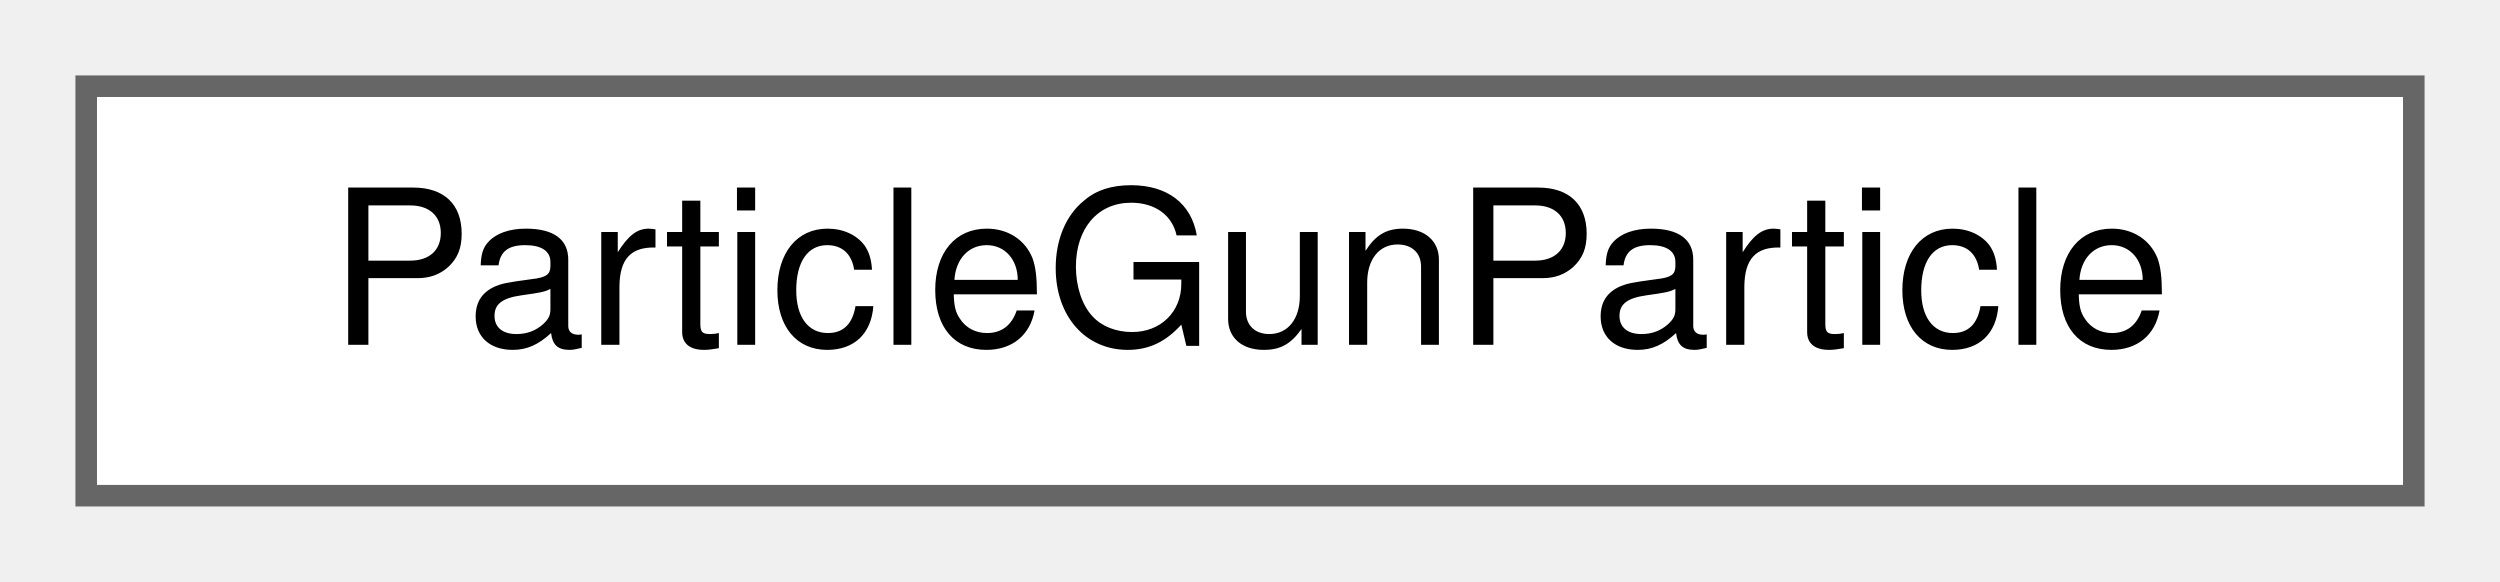
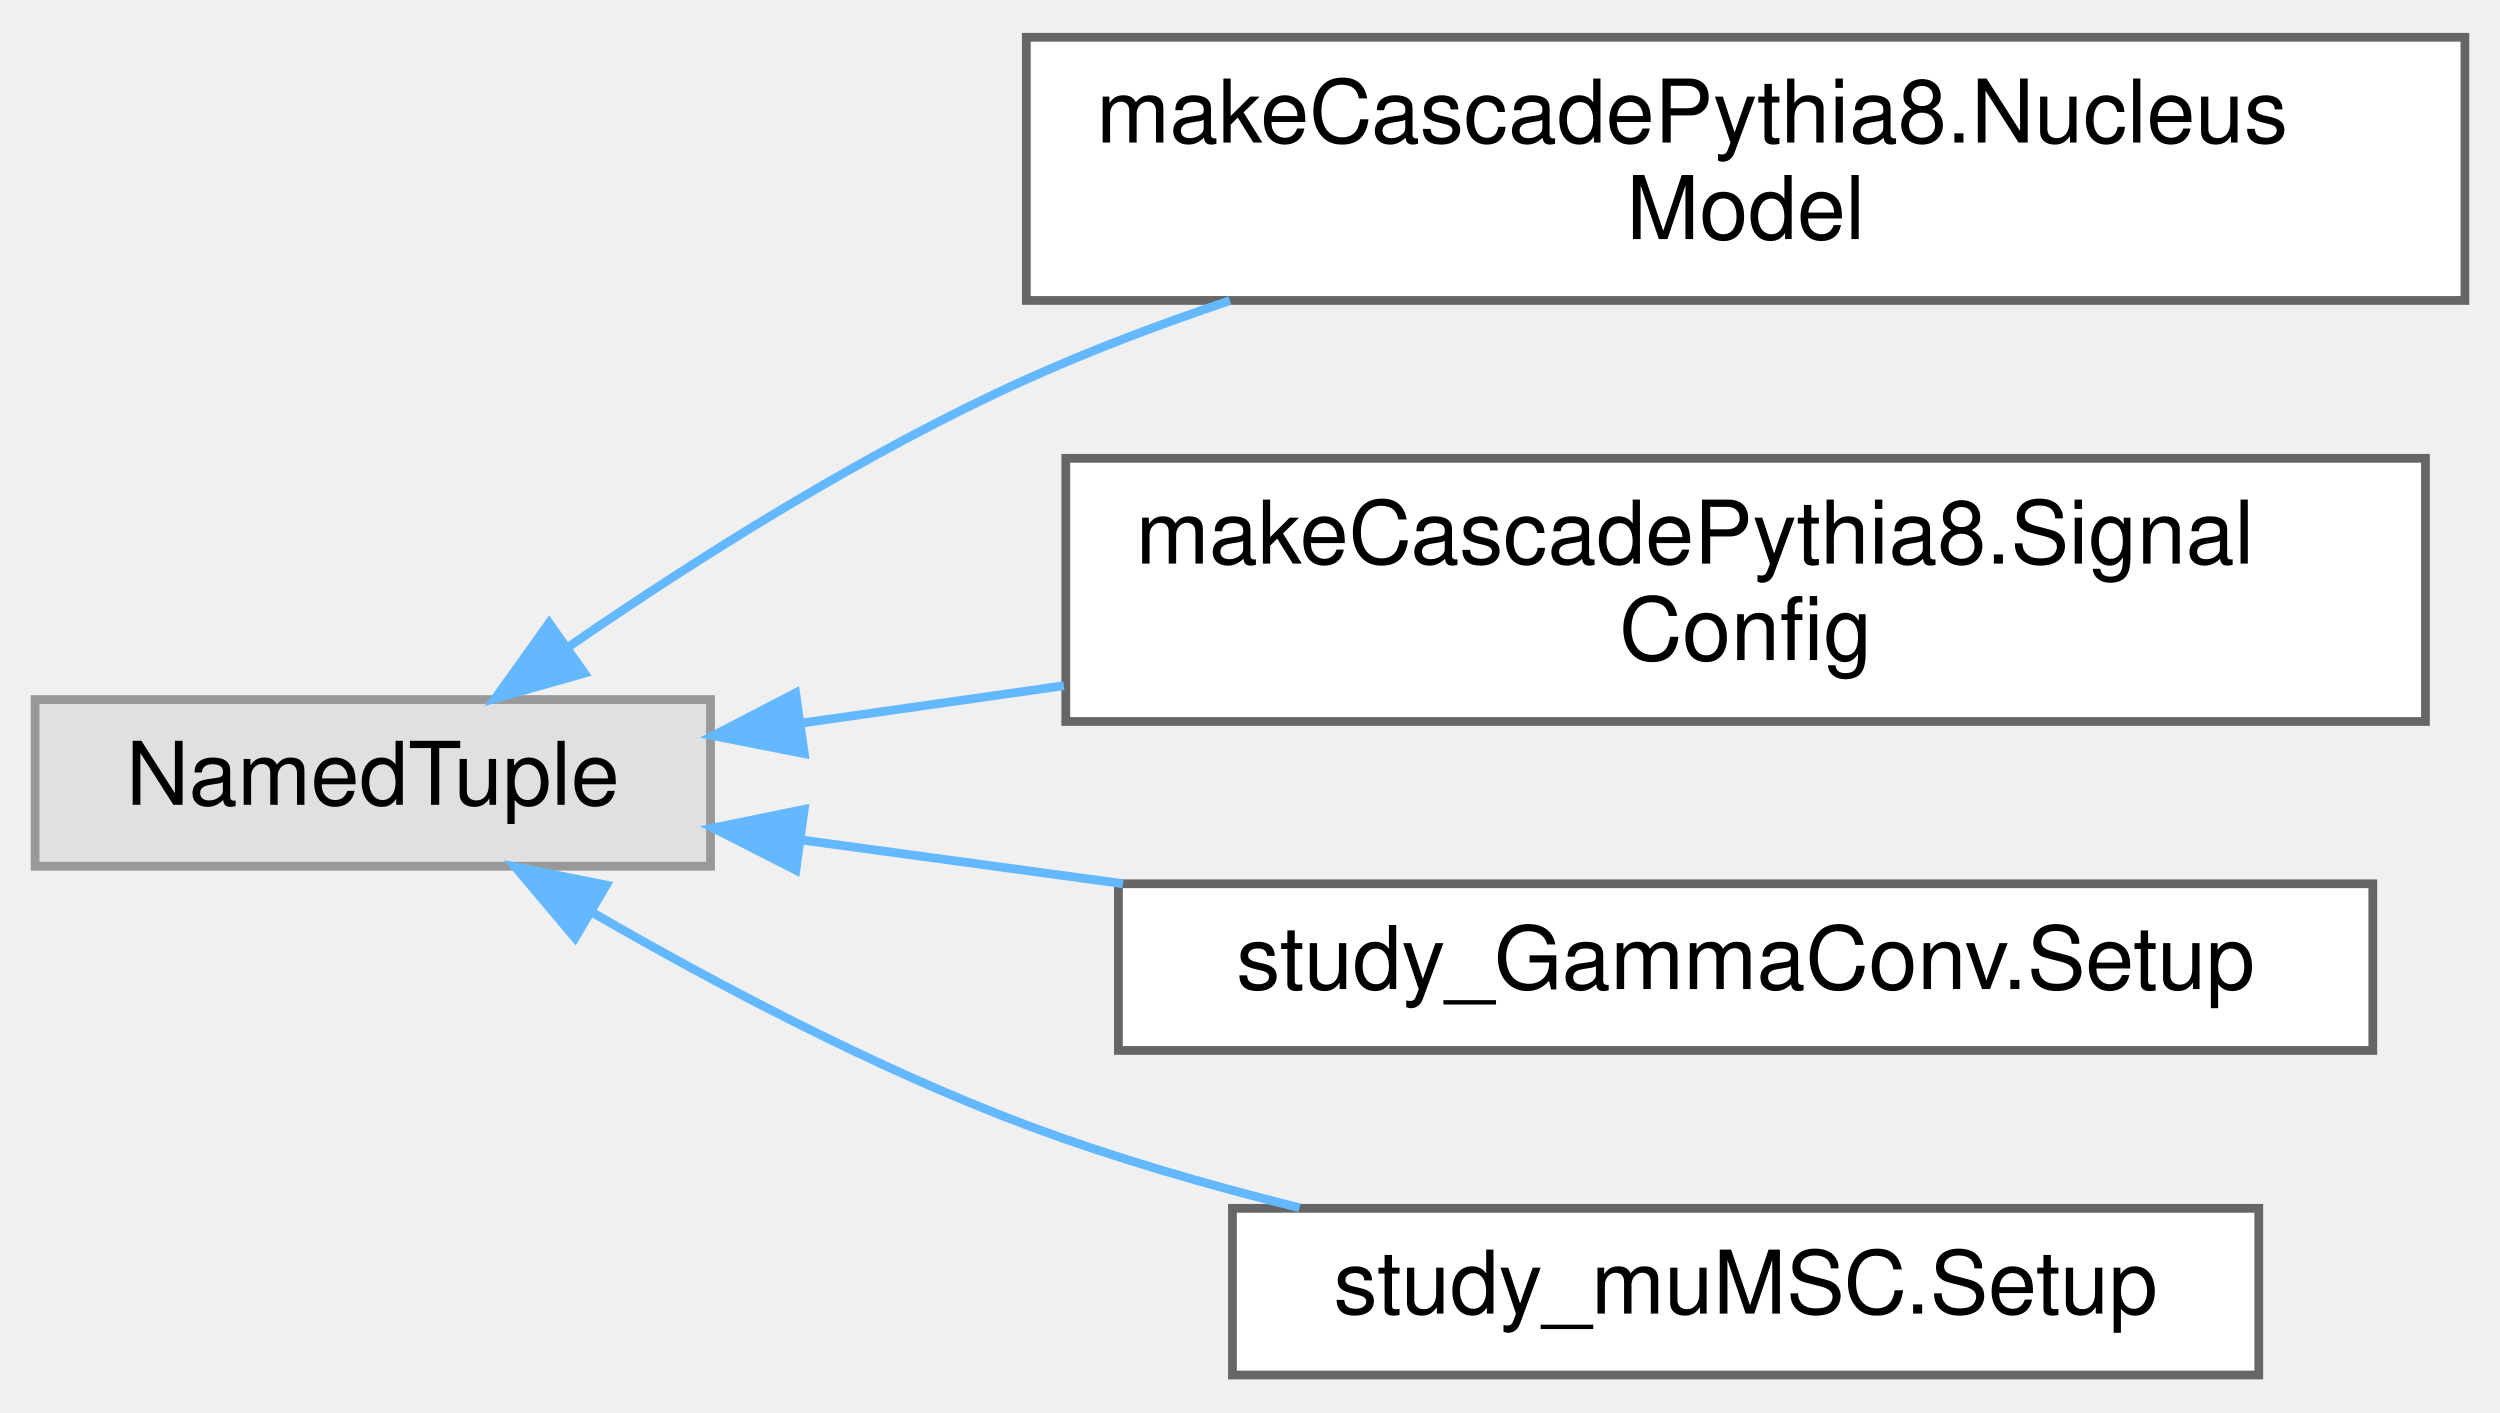
- <svg xmlns="http://www.w3.org/2000/svg" xmlns:xlink="http://www.w3.org/1999/xlink" width="116pt" height="27pt" viewBox="0.00 0.00 116.00 27.00">
-   <g id="graph0" class="graph" transform="scale(1 1) rotate(0) translate(4 23)">
+ <svg xmlns="http://www.w3.org/2000/svg" xmlns:xlink="http://www.w3.org/1999/xlink" width="285pt" height="161pt" viewBox="0.00 0.00 285.00 160.50">
+   <g id="graph0" class="graph" transform="scale(1 1) rotate(0) translate(4 156.5)">
    <g id="Node000000" class="node">
      <g id="a_Node000000">
-         <a xlink:href="structParticleGunParticle.html" target="_top" xlink:title=" ">
-           <polygon fill="white" stroke="#666666" points="108,-19 0,-19 0,0 108,0 108,-19" />
-           <text text-anchor="middle" x="54" y="-7" font-family="Helvetica,sans-Serif" font-size="10.00">ParticleGunParticle</text>
+         <a xlink:title=" ">
+           <polygon fill="#e0e0e0" stroke="#999999" points="77,-77 0,-77 0,-58 77,-58 77,-77" />
+           <text text-anchor="middle" x="38.5" y="-65" font-family="Helvetica,sans-Serif" font-size="10.00">NamedTuple</text>
+         </a>
+       </g>
+     </g>
+     <g id="Node000001" class="node">
+       <g id="a_Node000001">
+         <a xlink:href="classmakeCascadePythia8_1_1NucleusModel.html" target="_top" xlink:title=" ">
+           <polygon fill="white" stroke="#666666" points="277,-152.5 113,-152.5 113,-122.5 277,-122.5 277,-152.5" />
+           <text text-anchor="start" x="121" y="-140.5" font-family="Helvetica,sans-Serif" font-size="10.00">makeCascadePythia8.Nucleus</text>
+           <text text-anchor="middle" x="195" y="-129.5" font-family="Helvetica,sans-Serif" font-size="10.00">Model</text>
+         </a>
+       </g>
+     </g>
+     <g id="edge93_Node000000_Node000001" class="edge">
+       <g id="a_edge93_Node000000_Node000001">
+         <a xlink:title=" ">
+           <path fill="none" stroke="#63b8ff" d="M60.97,-83.12C75.18,-92.9 94.54,-105.18 113,-113.5 120.35,-116.82 128.29,-119.81 136.21,-122.48" />
+           <polygon fill="#63b8ff" stroke="#63b8ff" points="62.63,-80.01 52.44,-77.12 58.6,-85.73 62.63,-80.01" />
+         </a>
+       </g>
+     </g>
+     <g id="Node000002" class="node">
+       <g id="a_Node000002">
+         <a xlink:href="classmakeCascadePythia8_1_1SignalConfig.html" target="_top" xlink:title=" ">
+           <polygon fill="white" stroke="#666666" points="272.5,-104.5 117.5,-104.5 117.5,-74.5 272.5,-74.5 272.5,-104.5" />
+           <text text-anchor="start" x="125.5" y="-92.5" font-family="Helvetica,sans-Serif" font-size="10.00">makeCascadePythia8.Signal</text>
+           <text text-anchor="middle" x="195" y="-81.5" font-family="Helvetica,sans-Serif" font-size="10.00">Config</text>
+         </a>
+       </g>
+     </g>
+     <g id="edge94_Node000000_Node000002" class="edge">
+       <g id="a_edge94_Node000000_Node000002">
+         <a xlink:title=" ">
+           <path fill="none" stroke="#63b8ff" d="M87.32,-74.31C96.84,-75.67 107.07,-77.12 117.28,-78.58" />
+           <polygon fill="#63b8ff" stroke="#63b8ff" points="87.69,-70.83 77.29,-72.88 86.7,-77.76 87.69,-70.83" />
+         </a>
+       </g>
+     </g>
+     <g id="Node000003" class="node">
+       <g id="a_Node000003">
+         <a xlink:href="classstudy__GammaConv_1_1Setup.html" target="_top" xlink:title=" ">
+           <polygon fill="white" stroke="#666666" points="266.5,-56 123.5,-56 123.5,-37 266.5,-37 266.5,-56" />
+           <text text-anchor="middle" x="195" y="-44" font-family="Helvetica,sans-Serif" font-size="10.00">study_GammaConv.Setup</text>
+         </a>
+       </g>
+     </g>
+     <g id="edge95_Node000000_Node000003" class="edge">
+       <g id="a_edge95_Node000000_Node000003">
+         <a xlink:title=" ">
+           <path fill="none" stroke="#63b8ff" d="M87.23,-61.01C98.87,-59.43 111.57,-57.7 124.02,-56.01" />
+           <polygon fill="#63b8ff" stroke="#63b8ff" points="86.73,-57.55 77.29,-62.36 87.68,-64.48 86.73,-57.55" />
+         </a>
+       </g>
+     </g>
+     <g id="Node000004" class="node">
+       <g id="a_Node000004">
+         <a xlink:href="classstudy__muMSC_1_1Setup.html" target="_top" xlink:title=" ">
+           <polygon fill="white" stroke="#666666" points="253.5,-19 136.5,-19 136.5,0 253.5,0 253.5,-19" />
+           <text text-anchor="middle" x="195" y="-7" font-family="Helvetica,sans-Serif" font-size="10.00">study_muMSC.Setup</text>
+         </a>
+       </g>
+     </g>
+     <g id="edge96_Node000000_Node000004" class="edge">
+       <g id="a_edge96_Node000000_Node000004">
+         <a xlink:title=" ">
+           <path fill="none" stroke="#63b8ff" d="M63.68,-52.64C77.67,-44.56 95.86,-34.93 113,-28.5 122.87,-24.79 133.7,-21.66 144.14,-19.07" />
+           <polygon fill="#63b8ff" stroke="#63b8ff" points="61.56,-49.82 54.73,-57.92 65.12,-55.85 61.56,-49.82" />
        </a>
      </g>
    </g>
  </g>
</svg>
